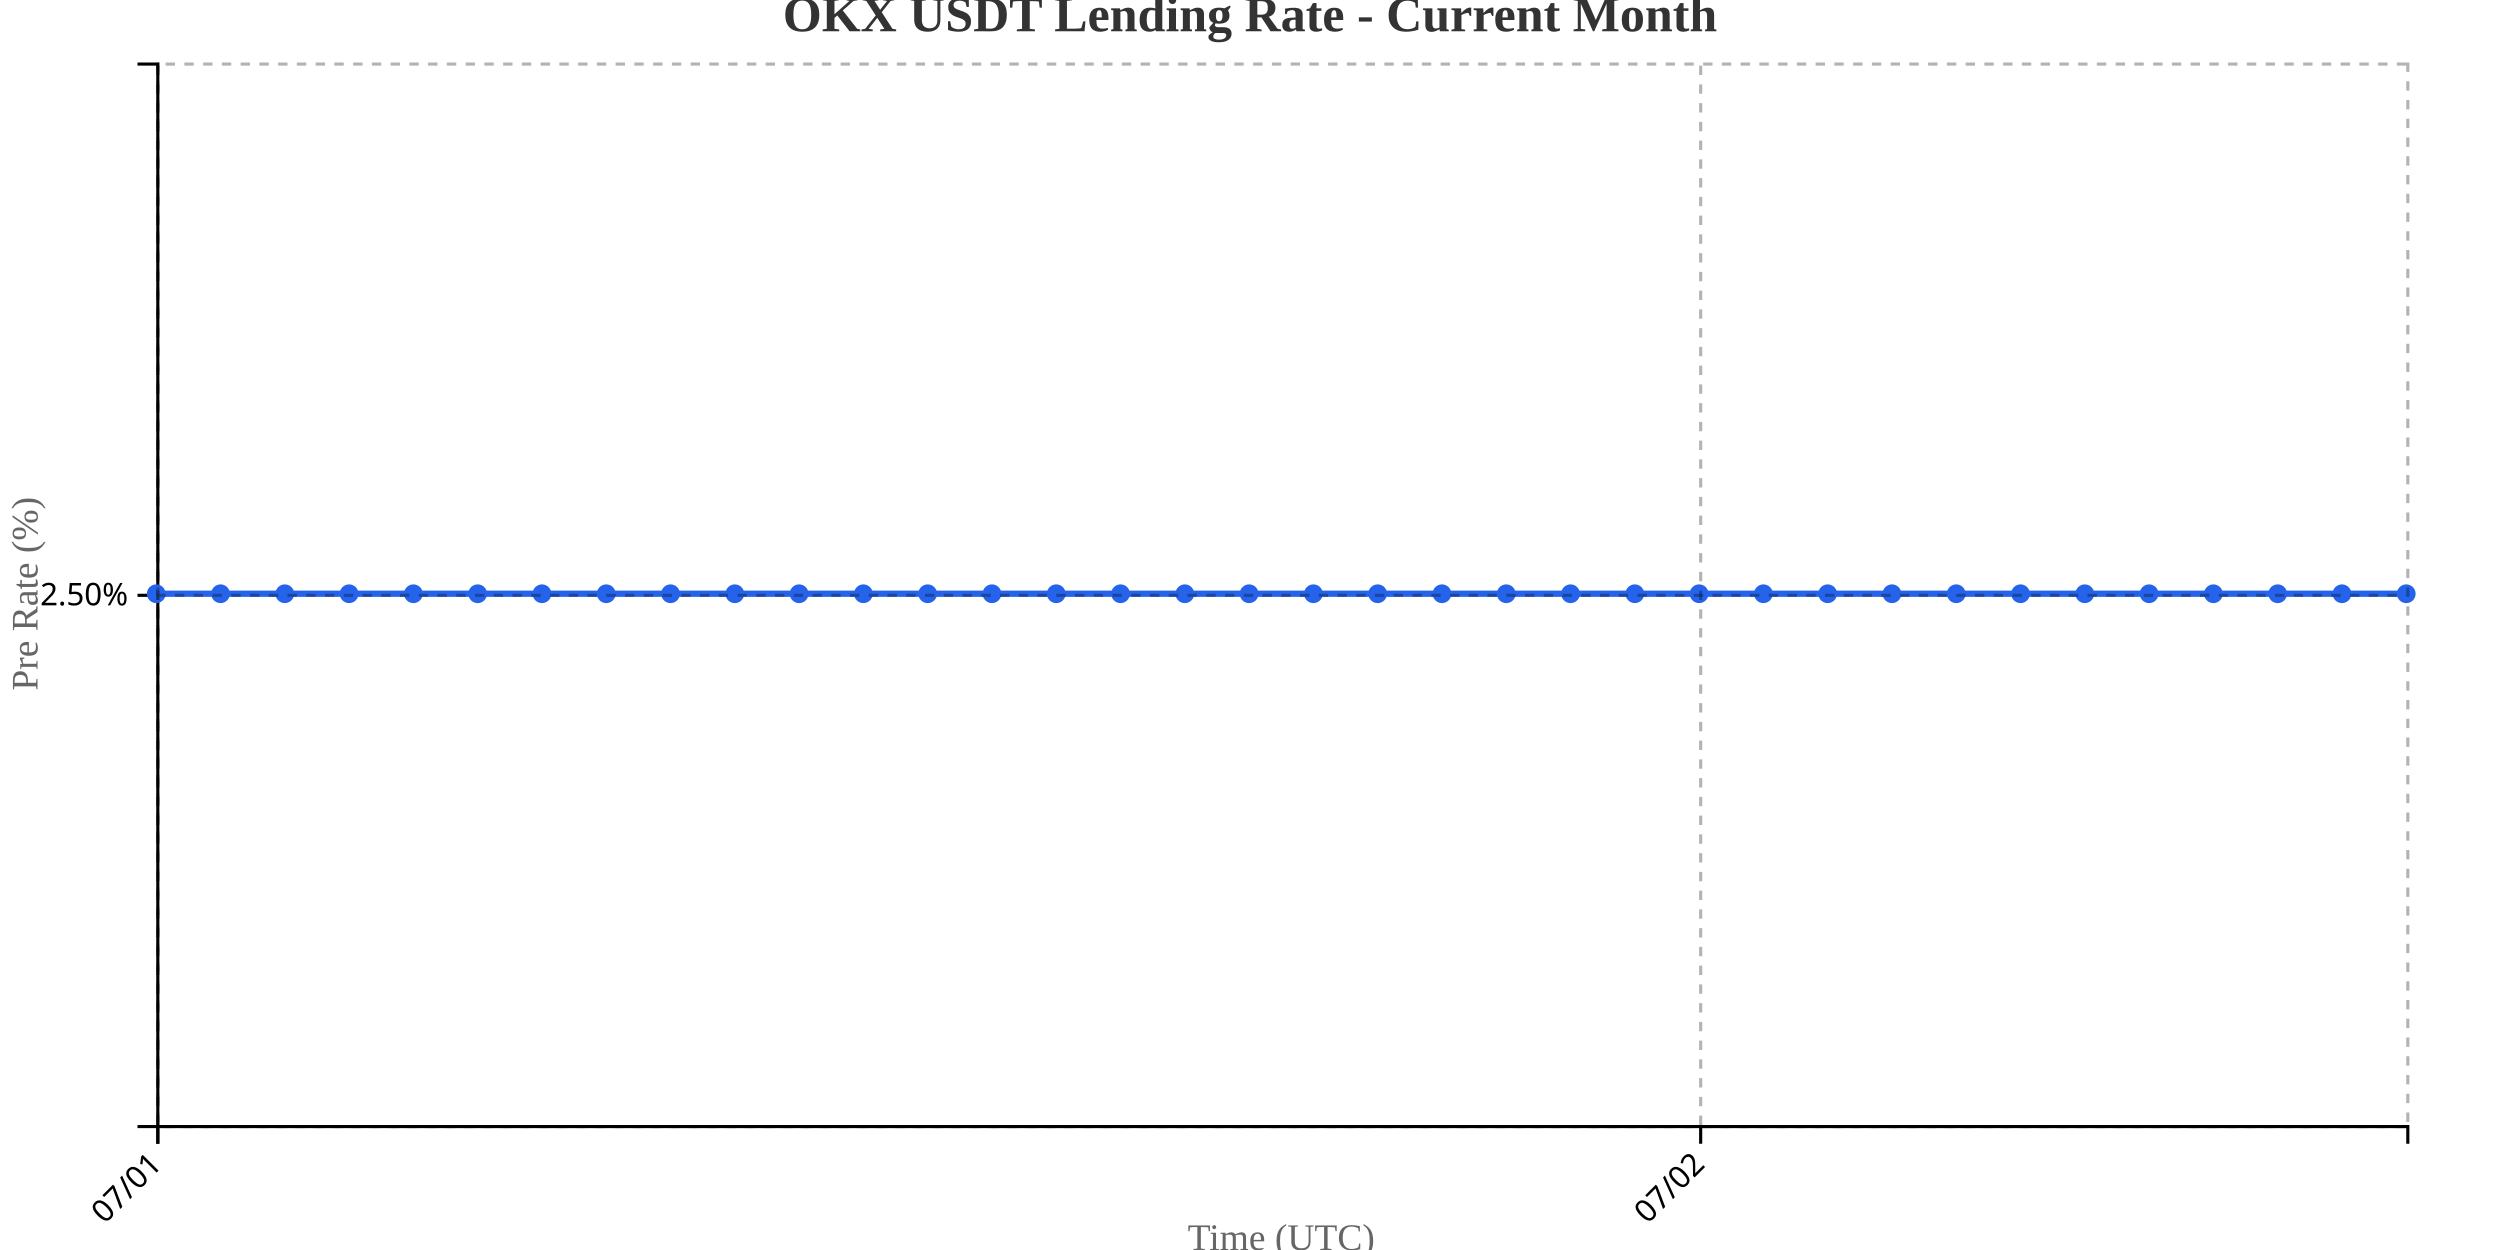
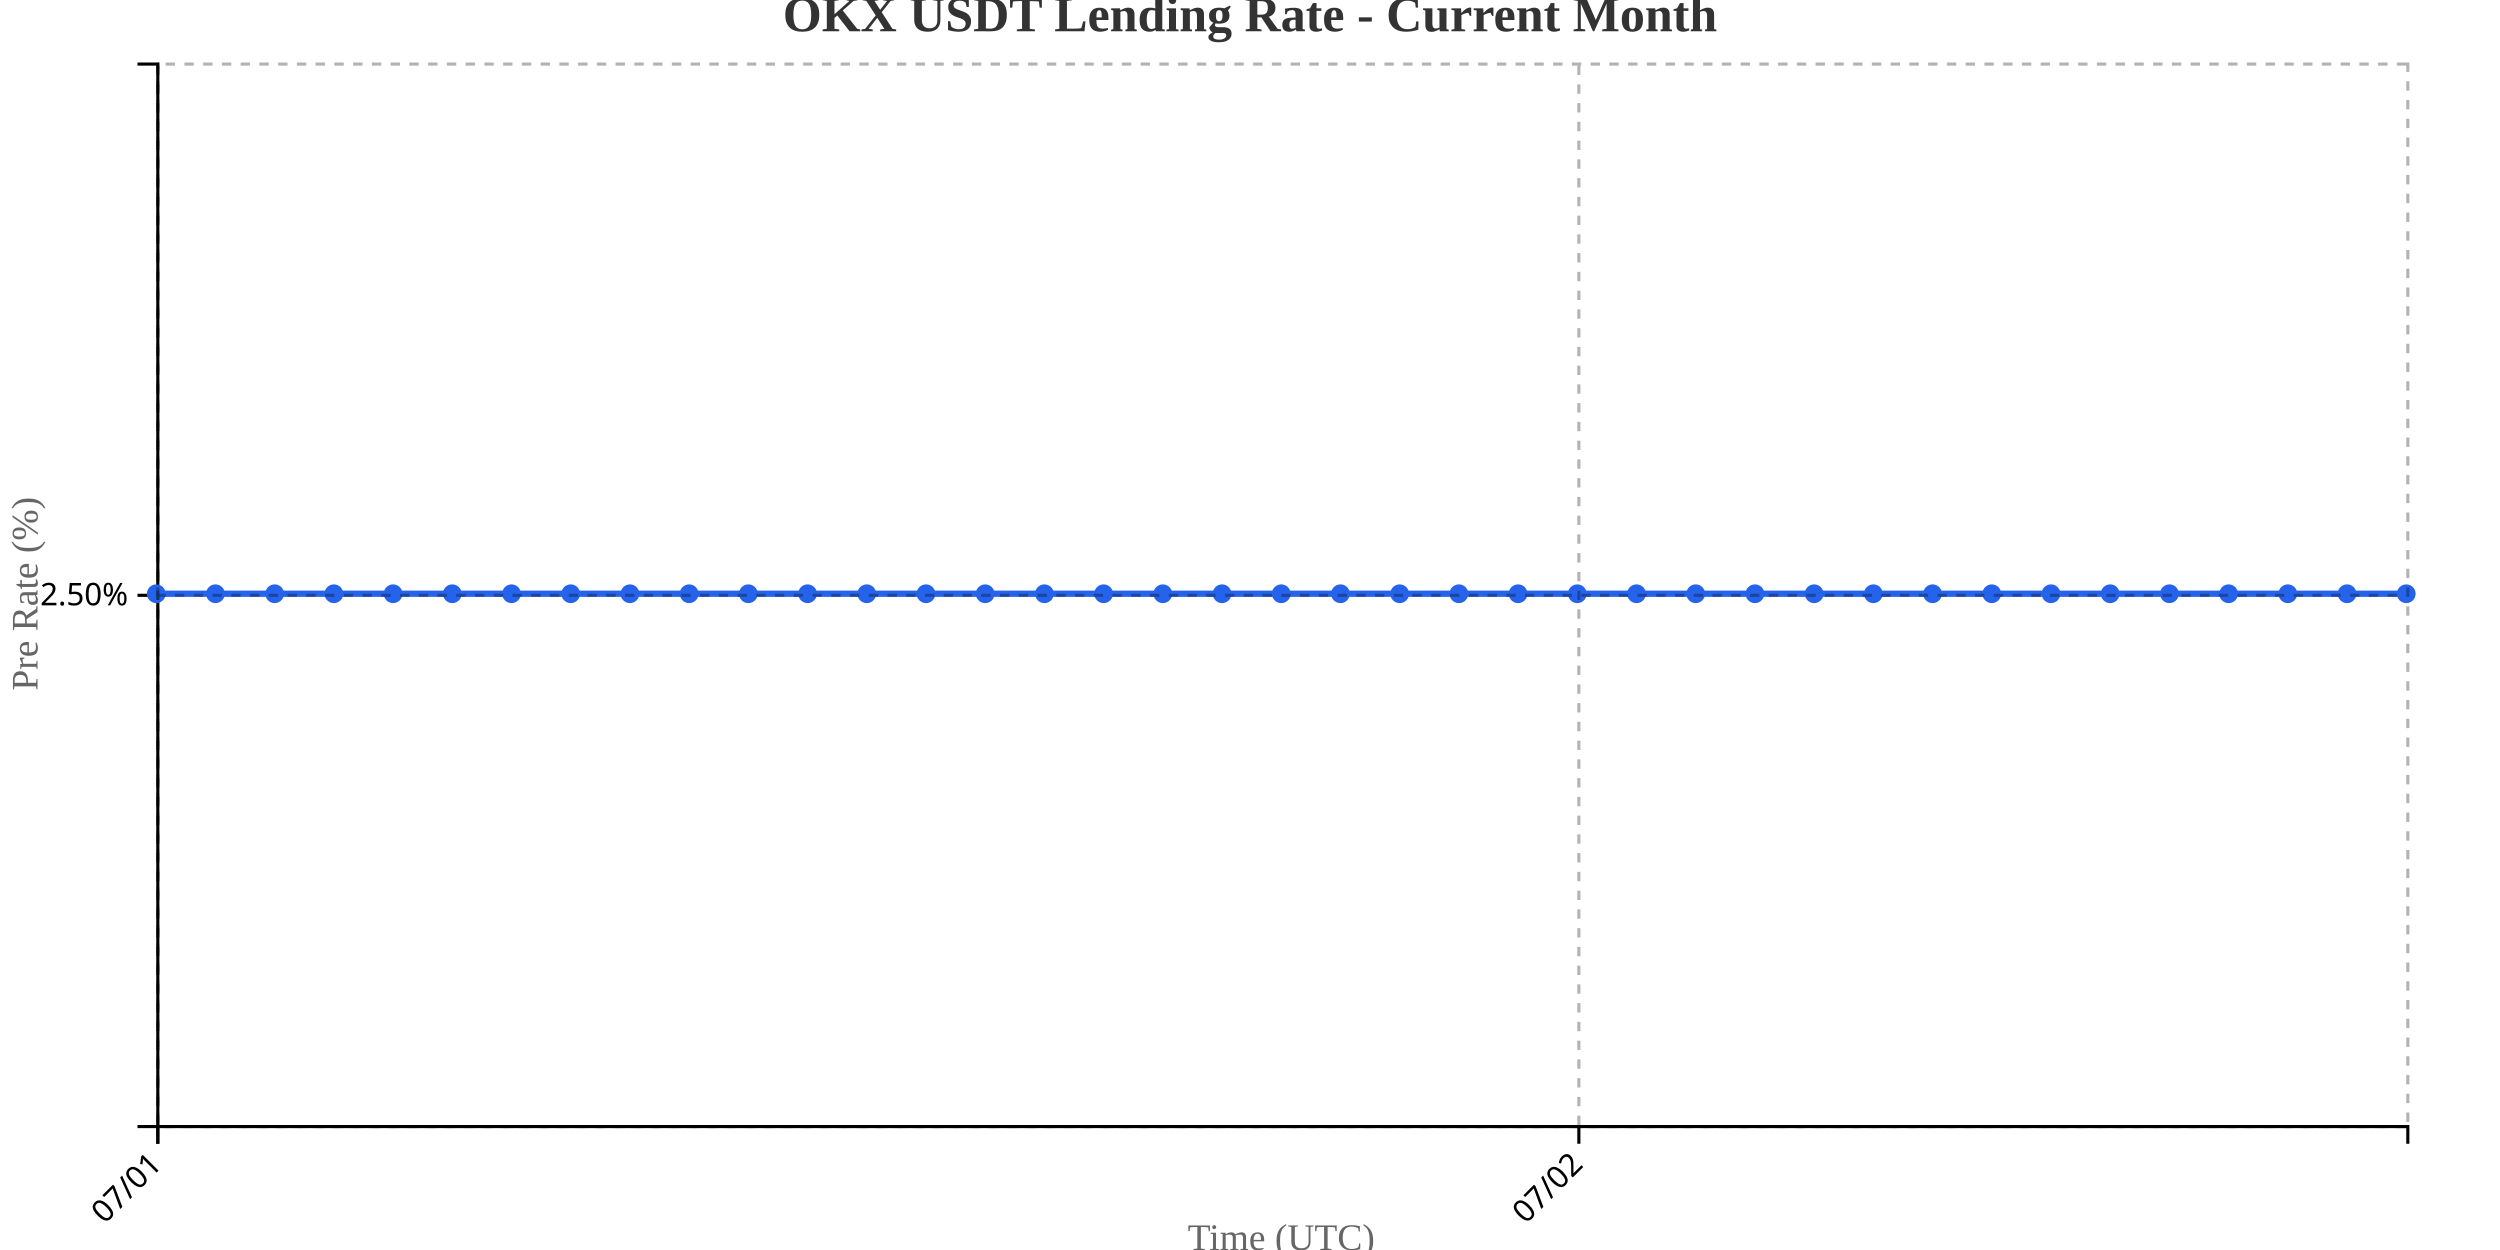
<svg xmlns="http://www.w3.org/2000/svg" width="800" height="400">
  <g transform="translate(50,20)">
    <g transform="translate(0,340)" fill="none" font-size="10" font-family="sans-serif" text-anchor="middle">
      <path class="domain" stroke="currentColor" d="M0.5,6V0.5H720.5V6" />
      <g class="tick" opacity="1" transform="translate(0.5,0)">
        <line stroke="currentColor" y2="6" />
        <text fill="currentColor" y="9" dy=".15em" style="text-anchor: end;" dx="-.8em" transform="rotate(-45)">07/01</text>
      </g>
-       <g class="tick" opacity="1" transform="translate(494.2143,0)">
+       <g class="tick" opacity="1" transform="translate(455.2368,0)">
        <line stroke="currentColor" y2="6" />
        <text fill="currentColor" y="9" dy=".15em" style="text-anchor: end;" dx="-.8em" transform="rotate(-45)">07/02</text>
      </g>
    </g>
    <g fill="none" font-size="10" font-family="sans-serif" text-anchor="end">
      <path class="domain" stroke="currentColor" d="M-6,340.5H0.5V0.5H-6" />
      <g class="tick" opacity="1" transform="translate(0,170.5)">
        <line stroke="currentColor" x2="-6" />
        <text fill="currentColor" x="-9" dy="0.32em">2.50%</text>
      </g>
    </g>
    <text transform="rotate(-90)" y="-50" x="-170" dy="1em" style="text-anchor: middle; font-size: 12px; fill: #666;">Pre Rate (%)</text>
    <text transform="translate(360, 380)" style="text-anchor: middle; font-size: 12px; fill: #666;">Time (UTC)</text>
-     <path fill="none" stroke="#2563eb" stroke-width="2" d="M0,170C6.857,170,13.714,170,20.571,170C27.429,170,34.286,170,41.143,170C48,170,54.857,170,61.714,170C68.571,170,75.429,170,82.286,170C89.143,170,96,170,102.857,170C109.714,170,116.571,170,123.429,170C130.286,170,137.143,170,144,170C150.857,170,157.714,170,164.571,170C171.429,170,178.286,170,185.143,170C192,170,198.857,170,205.714,170C212.571,170,219.429,170,226.286,170C233.143,170,240,170,246.857,170C253.714,170,260.571,170,267.429,170C274.286,170,281.143,170,288,170C294.857,170,301.714,170,308.571,170C315.429,170,322.286,170,329.143,170C336,170,342.857,170,349.714,170C356.571,170,363.429,170,370.286,170C377.143,170,384,170,390.857,170C397.714,170,404.571,170,411.429,170C418.286,170,425.143,170,432,170C438.857,170,445.714,170,452.571,170C459.429,170,466.286,170,473.143,170C480,170,486.857,170,493.714,170C500.571,170,507.429,170,514.286,170C521.143,170,528,170,534.857,170C541.714,170,548.571,170,555.429,170C562.286,170,569.143,170,576,170C582.857,170,589.714,170,596.571,170C603.429,170,610.286,170,617.143,170C624,170,630.857,170,637.714,170C644.571,170,651.429,170,658.286,170C665.143,170,672,170,678.857,170C685.714,170,692.571,170,699.429,170C706.286,170,713.143,170,720,170" />
+     <path fill="none" stroke="#2563eb" stroke-width="2" d="M0,170C6.316,170,12.632,170,18.947,170C25.263,170,31.579,170,37.895,170C44.211,170,50.526,170,56.842,170C63.158,170,69.474,170,75.789,170C82.105,170,88.421,170,94.737,170C101.053,170,107.368,170,113.684,170C120,170,126.316,170,132.632,170C138.947,170,145.263,170,151.579,170C157.895,170,164.211,170,170.526,170C176.842,170,183.158,170,189.474,170C195.789,170,202.105,170,208.421,170C214.737,170,221.053,170,227.368,170C233.684,170,240,170,246.316,170C252.632,170,258.947,170,265.263,170C271.579,170,277.895,170,284.211,170C290.526,170,296.842,170,303.158,170C309.474,170,315.789,170,322.105,170C328.421,170,334.737,170,341.053,170C347.368,170,353.684,170,360,170C366.316,170,372.632,170,378.947,170C385.263,170,391.579,170,397.895,170C404.211,170,410.526,170,416.842,170C423.158,170,429.474,170,435.789,170C442.105,170,448.421,170,454.737,170C461.053,170,467.368,170,473.684,170C480,170,486.316,170,492.632,170C498.947,170,505.263,170,511.579,170C517.895,170,524.211,170,530.526,170C536.842,170,543.158,170,549.474,170C555.789,170,562.105,170,568.421,170C574.737,170,581.053,170,587.368,170C593.684,170,600,170,606.316,170C612.632,170,618.947,170,625.263,170C631.579,170,637.895,170,644.211,170C650.526,170,656.842,170,663.158,170C669.474,170,675.789,170,682.105,170C688.421,170,694.737,170,701.053,170C707.368,170,713.684,170,720,170" />
    <circle class="dot" cx="0" cy="170" r="3" fill="#2563eb" />
-     <circle class="dot" cx="20.571" cy="170" r="3" fill="#2563eb" />
-     <circle class="dot" cx="41.143" cy="170" r="3" fill="#2563eb" />
-     <circle class="dot" cx="61.714" cy="170" r="3" fill="#2563eb" />
-     <circle class="dot" cx="82.286" cy="170" r="3" fill="#2563eb" />
-     <circle class="dot" cx="102.857" cy="170" r="3" fill="#2563eb" />
-     <circle class="dot" cx="123.429" cy="170" r="3" fill="#2563eb" />
-     <circle class="dot" cx="144" cy="170" r="3" fill="#2563eb" />
-     <circle class="dot" cx="164.571" cy="170" r="3" fill="#2563eb" />
-     <circle class="dot" cx="185.143" cy="170" r="3" fill="#2563eb" />
-     <circle class="dot" cx="205.714" cy="170" r="3" fill="#2563eb" />
-     <circle class="dot" cx="226.286" cy="170" r="3" fill="#2563eb" />
-     <circle class="dot" cx="246.857" cy="170" r="3" fill="#2563eb" />
-     <circle class="dot" cx="267.429" cy="170" r="3" fill="#2563eb" />
-     <circle class="dot" cx="288" cy="170" r="3" fill="#2563eb" />
-     <circle class="dot" cx="308.571" cy="170" r="3" fill="#2563eb" />
-     <circle class="dot" cx="329.143" cy="170" r="3" fill="#2563eb" />
-     <circle class="dot" cx="349.714" cy="170" r="3" fill="#2563eb" />
-     <circle class="dot" cx="370.286" cy="170" r="3" fill="#2563eb" />
-     <circle class="dot" cx="390.857" cy="170" r="3" fill="#2563eb" />
-     <circle class="dot" cx="411.429" cy="170" r="3" fill="#2563eb" />
-     <circle class="dot" cx="432" cy="170" r="3" fill="#2563eb" />
-     <circle class="dot" cx="452.571" cy="170" r="3" fill="#2563eb" />
-     <circle class="dot" cx="473.143" cy="170" r="3" fill="#2563eb" />
-     <circle class="dot" cx="493.714" cy="170" r="3" fill="#2563eb" />
-     <circle class="dot" cx="514.286" cy="170" r="3" fill="#2563eb" />
-     <circle class="dot" cx="534.857" cy="170" r="3" fill="#2563eb" />
-     <circle class="dot" cx="555.429" cy="170" r="3" fill="#2563eb" />
-     <circle class="dot" cx="576" cy="170" r="3" fill="#2563eb" />
-     <circle class="dot" cx="596.571" cy="170" r="3" fill="#2563eb" />
-     <circle class="dot" cx="617.143" cy="170" r="3" fill="#2563eb" />
-     <circle class="dot" cx="637.714" cy="170" r="3" fill="#2563eb" />
-     <circle class="dot" cx="658.286" cy="170" r="3" fill="#2563eb" />
-     <circle class="dot" cx="678.857" cy="170" r="3" fill="#2563eb" />
-     <circle class="dot" cx="699.429" cy="170" r="3" fill="#2563eb" />
+     <circle class="dot" cx="18.947" cy="170" r="3" fill="#2563eb" />
+     <circle class="dot" cx="37.895" cy="170" r="3" fill="#2563eb" />
+     <circle class="dot" cx="56.842" cy="170" r="3" fill="#2563eb" />
+     <circle class="dot" cx="75.789" cy="170" r="3" fill="#2563eb" />
+     <circle class="dot" cx="94.737" cy="170" r="3" fill="#2563eb" />
+     <circle class="dot" cx="113.684" cy="170" r="3" fill="#2563eb" />
+     <circle class="dot" cx="132.632" cy="170" r="3" fill="#2563eb" />
+     <circle class="dot" cx="151.579" cy="170" r="3" fill="#2563eb" />
+     <circle class="dot" cx="170.526" cy="170" r="3" fill="#2563eb" />
+     <circle class="dot" cx="189.474" cy="170" r="3" fill="#2563eb" />
+     <circle class="dot" cx="208.421" cy="170" r="3" fill="#2563eb" />
+     <circle class="dot" cx="227.368" cy="170" r="3" fill="#2563eb" />
+     <circle class="dot" cx="246.316" cy="170" r="3" fill="#2563eb" />
+     <circle class="dot" cx="265.263" cy="170" r="3" fill="#2563eb" />
+     <circle class="dot" cx="284.211" cy="170" r="3" fill="#2563eb" />
+     <circle class="dot" cx="303.158" cy="170" r="3" fill="#2563eb" />
+     <circle class="dot" cx="322.105" cy="170" r="3" fill="#2563eb" />
+     <circle class="dot" cx="341.053" cy="170" r="3" fill="#2563eb" />
+     <circle class="dot" cx="360" cy="170" r="3" fill="#2563eb" />
+     <circle class="dot" cx="378.947" cy="170" r="3" fill="#2563eb" />
+     <circle class="dot" cx="397.895" cy="170" r="3" fill="#2563eb" />
+     <circle class="dot" cx="416.842" cy="170" r="3" fill="#2563eb" />
+     <circle class="dot" cx="435.789" cy="170" r="3" fill="#2563eb" />
+     <circle class="dot" cx="454.737" cy="170" r="3" fill="#2563eb" />
+     <circle class="dot" cx="473.684" cy="170" r="3" fill="#2563eb" />
+     <circle class="dot" cx="492.632" cy="170" r="3" fill="#2563eb" />
+     <circle class="dot" cx="511.579" cy="170" r="3" fill="#2563eb" />
+     <circle class="dot" cx="530.526" cy="170" r="3" fill="#2563eb" />
+     <circle class="dot" cx="549.474" cy="170" r="3" fill="#2563eb" />
+     <circle class="dot" cx="568.421" cy="170" r="3" fill="#2563eb" />
+     <circle class="dot" cx="587.368" cy="170" r="3" fill="#2563eb" />
+     <circle class="dot" cx="606.316" cy="170" r="3" fill="#2563eb" />
+     <circle class="dot" cx="625.263" cy="170" r="3" fill="#2563eb" />
+     <circle class="dot" cx="644.211" cy="170" r="3" fill="#2563eb" />
+     <circle class="dot" cx="663.158" cy="170" r="3" fill="#2563eb" />
+     <circle class="dot" cx="682.105" cy="170" r="3" fill="#2563eb" />
+     <circle class="dot" cx="701.053" cy="170" r="3" fill="#2563eb" />
    <circle class="dot" cx="720" cy="170" r="3" fill="#2563eb" />
    <g class="grid" transform="translate(0,340)" fill="none" font-size="10" font-family="sans-serif" text-anchor="middle" style="stroke-dasharray: 3,3; opacity: 0.3;">
      <path class="domain" stroke="currentColor" d="M0.5,-340V0.5H720.5V-340" />
      <g class="tick" opacity="1" transform="translate(0.5,0)">
        <line stroke="currentColor" y2="-340" />
        <text fill="currentColor" y="3" dy="0.71em" />
      </g>
-       <g class="tick" opacity="1" transform="translate(494.2143,0)">
+       <g class="tick" opacity="1" transform="translate(455.2368,0)">
        <line stroke="currentColor" y2="-340" />
        <text fill="currentColor" y="3" dy="0.71em" />
      </g>
    </g>
    <g class="grid" fill="none" font-size="10" font-family="sans-serif" text-anchor="end" style="stroke-dasharray: 3,3; opacity: 0.3;">
      <path class="domain" stroke="currentColor" d="M720,340.5H0.5V0.5H720" />
      <g class="tick" opacity="1" transform="translate(0,170.5)">
        <line stroke="currentColor" x2="720" />
        <text fill="currentColor" x="-3" dy="0.32em" />
      </g>
    </g>
  </g>
  <text x="400" y="10" text-anchor="middle" style="font-size: 16px; font-weight: bold; fill: #333;">OKX USDT Lending Rate - Current Month</text>
</svg>
